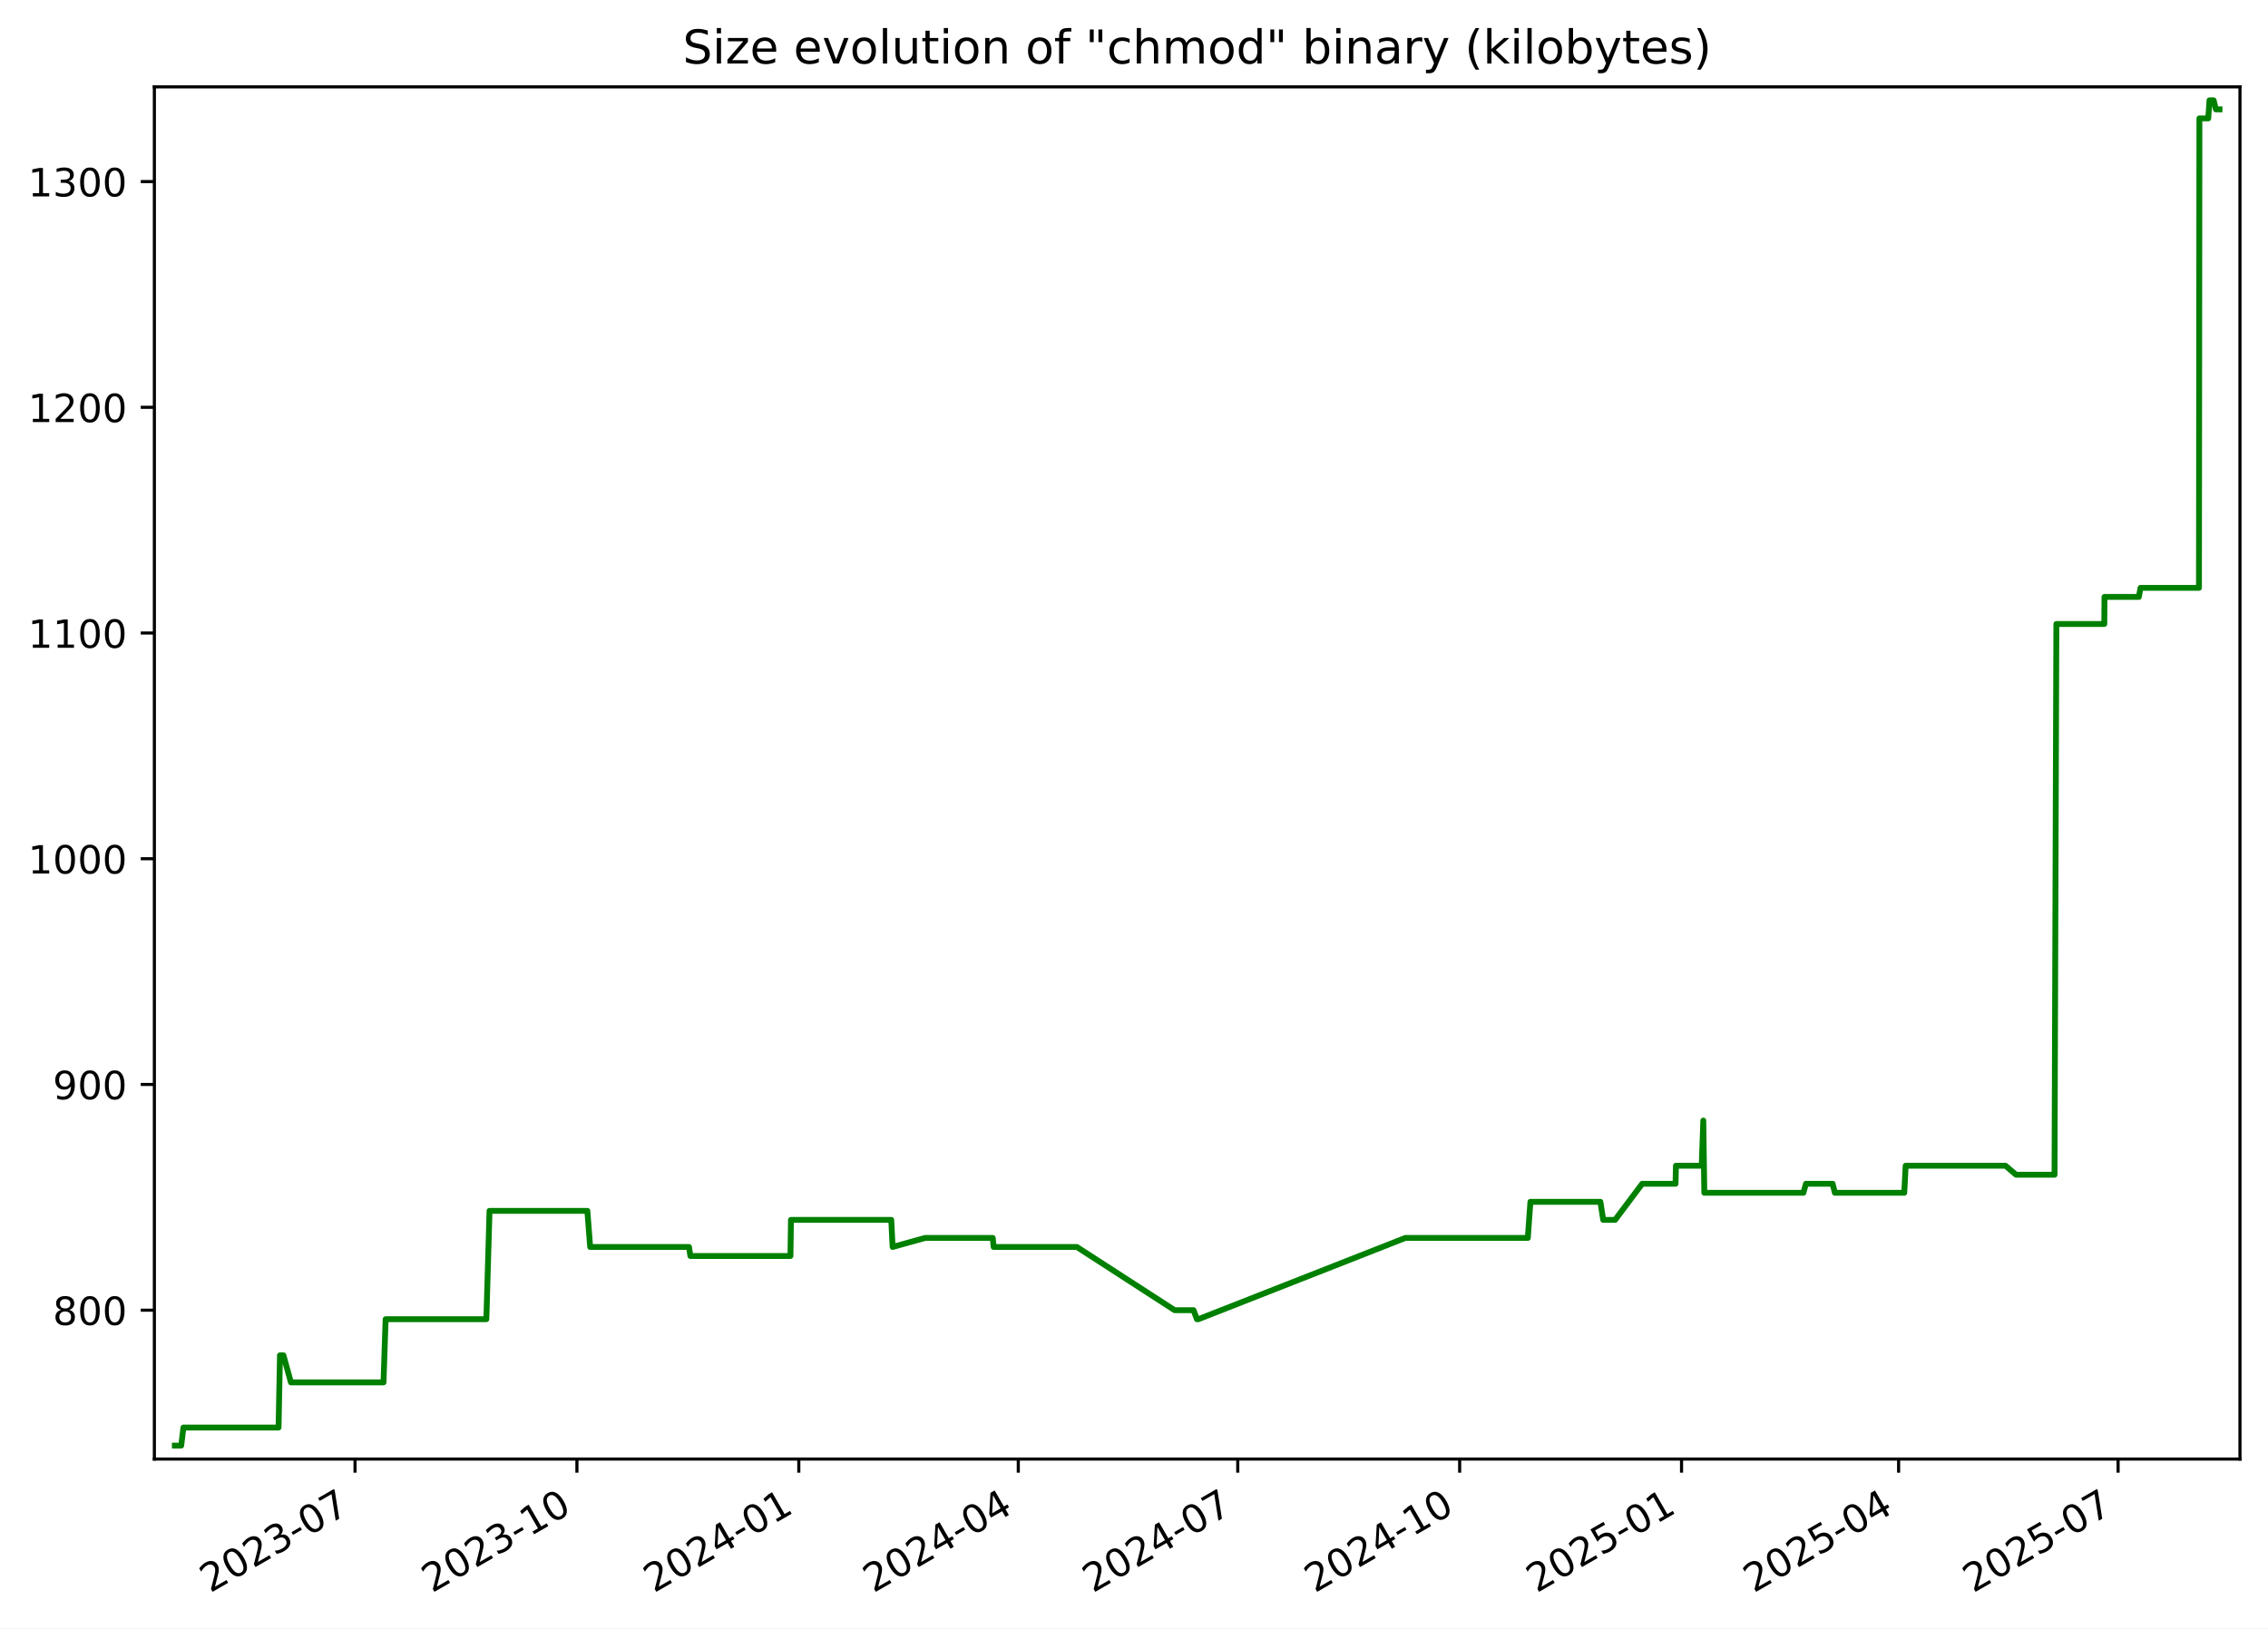
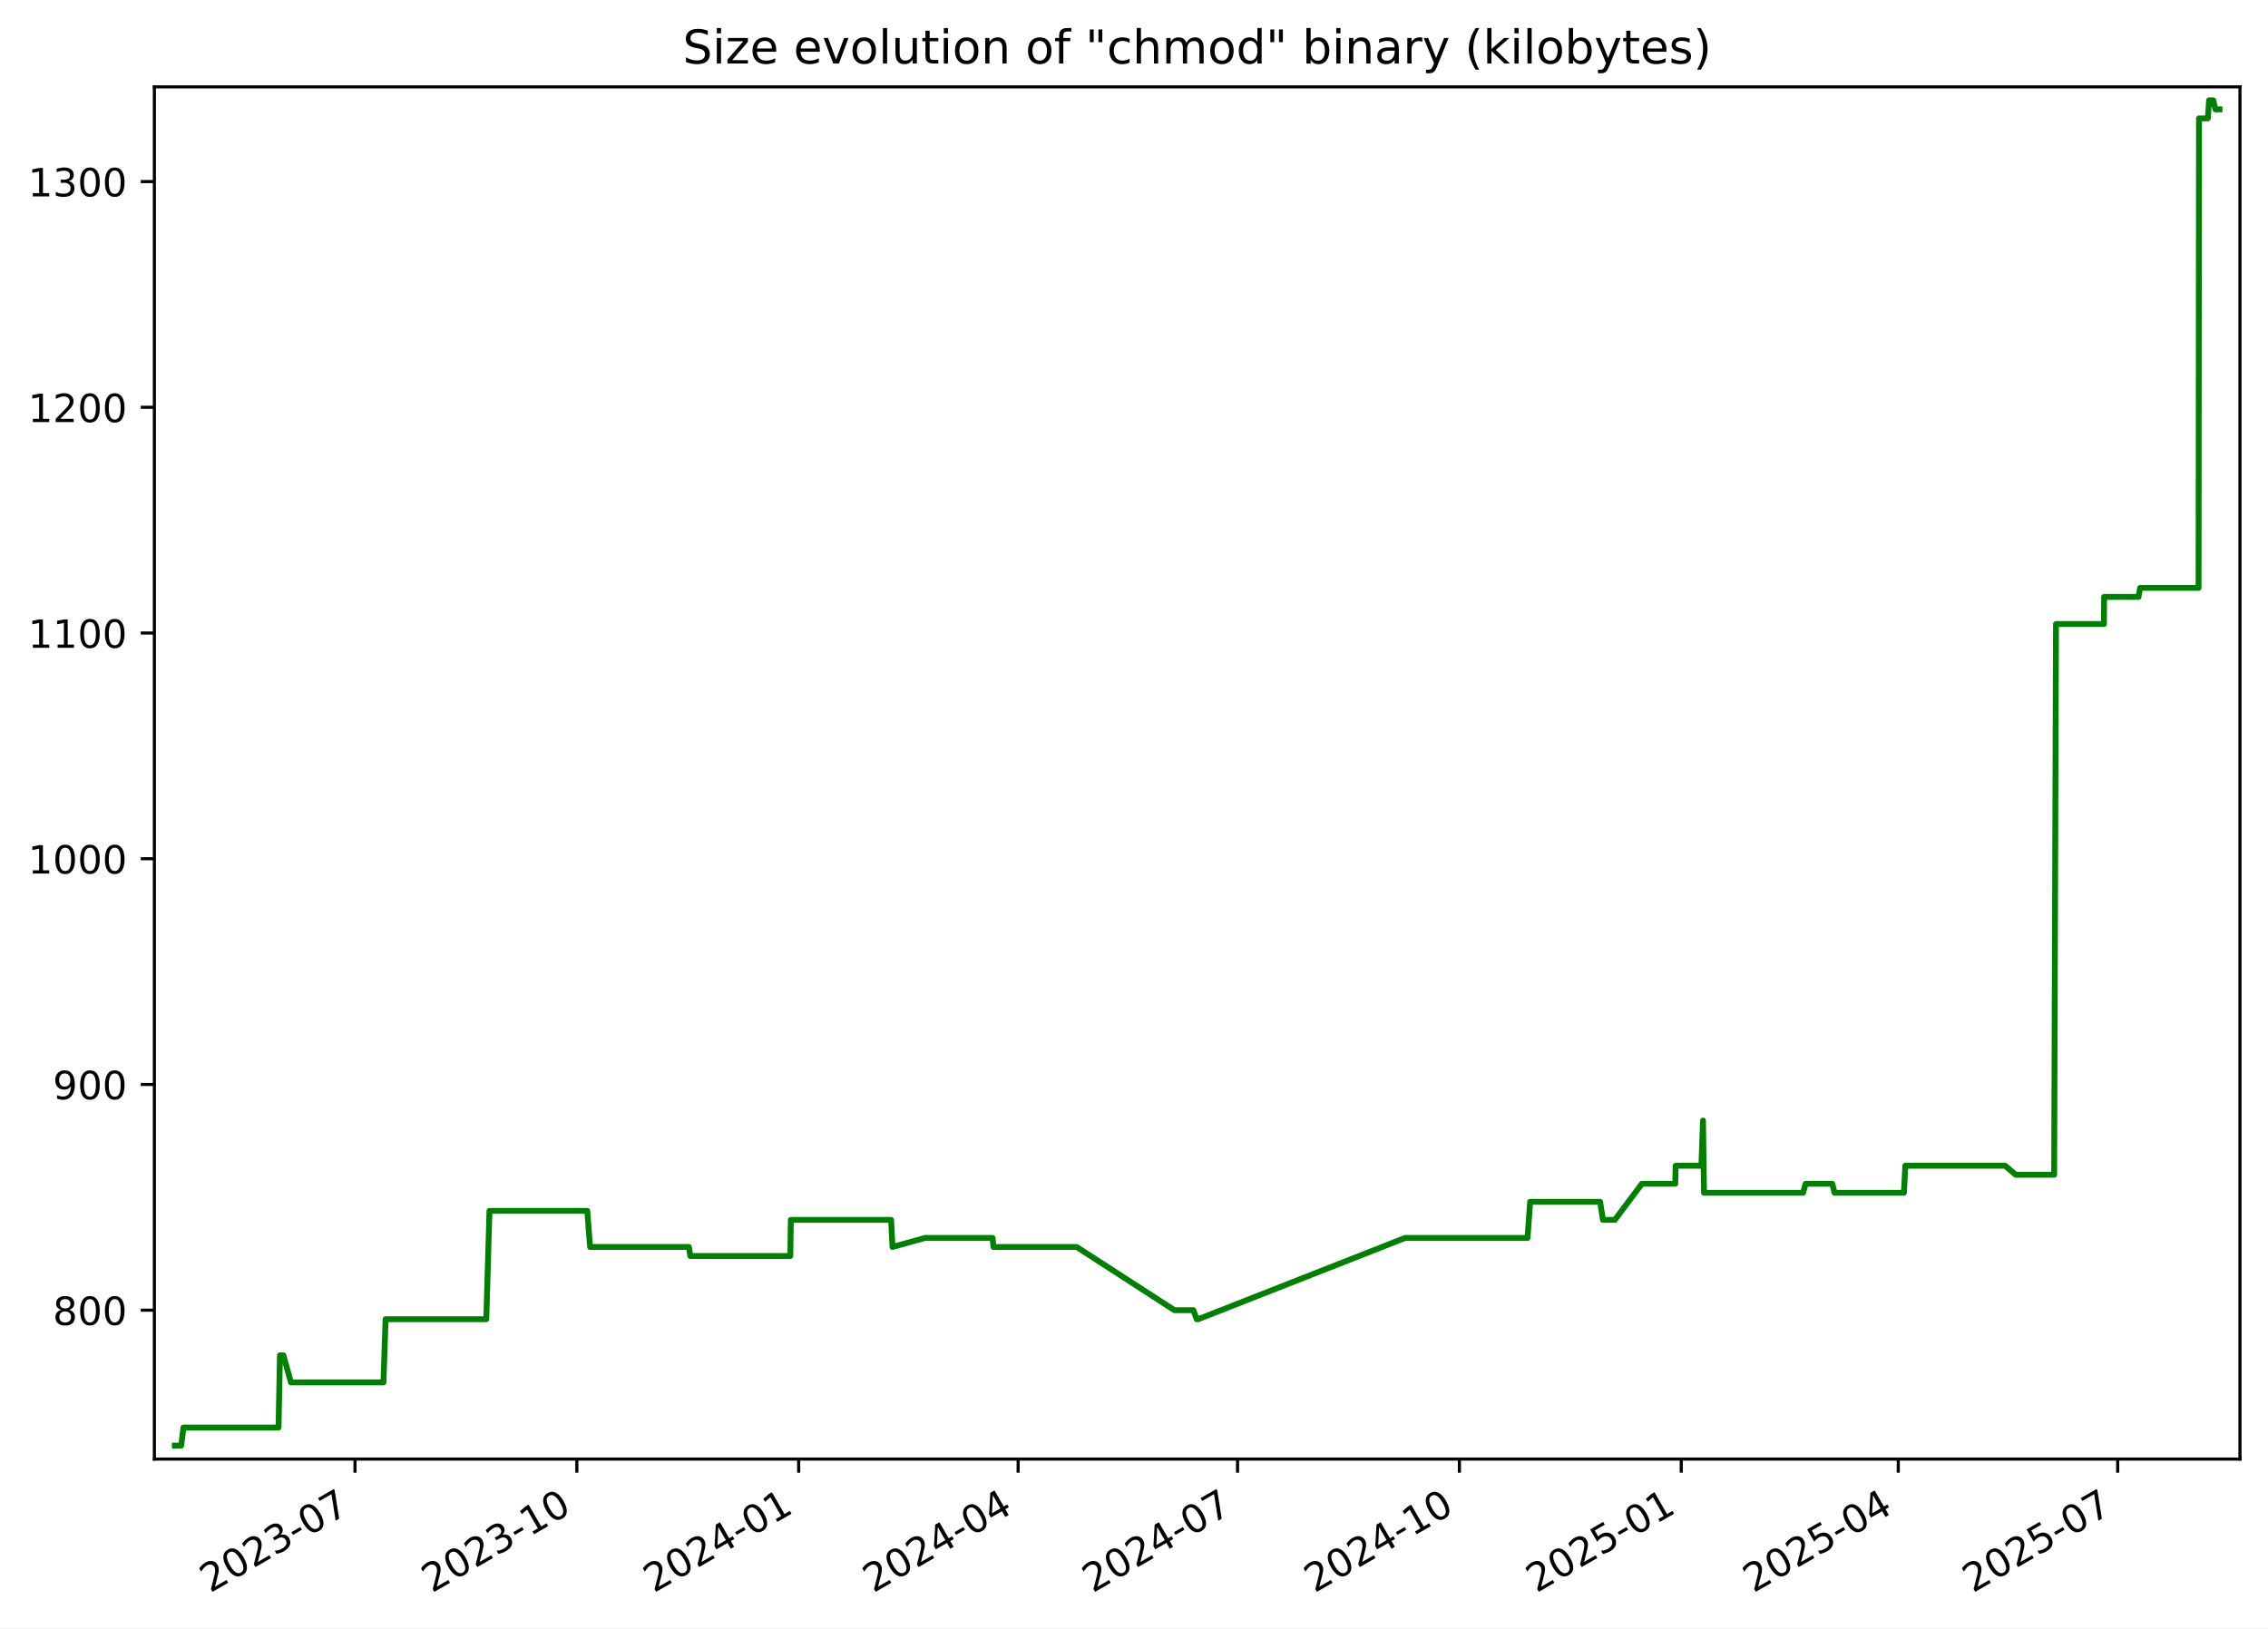
<svg xmlns="http://www.w3.org/2000/svg" xmlns:xlink="http://www.w3.org/1999/xlink" width="582.53pt" height="418.303pt" viewBox="0 0 582.53 418.303" version="1.1">
  <defs>
    <style type="text/css">*{stroke-linejoin: round; stroke-linecap: butt}</style>
  </defs>
  <g id="figure_1">
    <g id="patch_1">
      <path d="M -0 418.303  L 582.53 418.303  L 582.53 0  L -0 0  z " style="fill: #ffffff" />
    </g>
    <g id="axes_1">
      <g id="patch_2">
        <path d="M 39.65 374.83  L 575.33 374.83  L 575.33 22.318  L 39.65 22.318  z " style="fill: #ffffff" />
      </g>
      <g id="matplotlib.axis_1">
        <g id="xtick_1">
          <g id="line2d_1">
            <defs>
-               <path id="m6e7148afba" d="M 0 0  L 0 3.5  " style="stroke: #000000; stroke-width: 0.8" />
+               <path id="m23e5ea659a" d="M 0 0  L 0 3.5  " style="stroke: #000000; stroke-width: 0.8" />
            </defs>
            <g>
-               <use xlink:href="#m6e7148afba" x="91.189" y="374.83" style="stroke: #000000; stroke-width: 0.8" />
+               <use xlink:href="#m23e5ea659a" x="91.18" y="374.83" style="stroke: #000000; stroke-width: 0.8" />
            </g>
          </g>
          <g id="text_1">
-             <g transform="translate(53.96438 409.302) rotate(-30) scale(0.1 -0.1)">
+             <g transform="translate(53.95526 409.302) rotate(-30) scale(0.1 -0.1)">
              <defs>
                <path id="DejaVuSans-32" d="M 1228 531  L 3431 531  L 3431 0  L 469 0  L 469 531  Q 828 903 1448 1529  Q 2069 2156 2228 2338  Q 2531 2678 2651 2914  Q 2772 3150 2772 3378  Q 2772 3750 2511 3984  Q 2250 4219 1831 4219  Q 1534 4219 1204 4116  Q 875 4013 500 3803  L 500 4441  Q 881 4594 1212 4672  Q 1544 4750 1819 4750  Q 2544 4750 2975 4387  Q 3406 4025 3406 3419  Q 3406 3131 3298 2873  Q 3191 2616 2906 2266  Q 2828 2175 2409 1742  Q 1991 1309 1228 531  z " transform="scale(0.015625)" />
                <path id="DejaVuSans-30" d="M 2034 4250  Q 1547 4250 1301 3770  Q 1056 3291 1056 2328  Q 1056 1369 1301 889  Q 1547 409 2034 409  Q 2525 409 2770 889  Q 3016 1369 3016 2328  Q 3016 3291 2770 3770  Q 2525 4250 2034 4250  z M 2034 4750  Q 2819 4750 3233 4129  Q 3647 3509 3647 2328  Q 3647 1150 3233 529  Q 2819 -91 2034 -91  Q 1250 -91 836 529  Q 422 1150 422 2328  Q 422 3509 836 4129  Q 1250 4750 2034 4750  z " transform="scale(0.015625)" />
                <path id="DejaVuSans-33" d="M 2597 2516  Q 3050 2419 3304 2112  Q 3559 1806 3559 1356  Q 3559 666 3084 287  Q 2609 -91 1734 -91  Q 1441 -91 1130 -33  Q 819 25 488 141  L 488 750  Q 750 597 1062 519  Q 1375 441 1716 441  Q 2309 441 2620 675  Q 2931 909 2931 1356  Q 2931 1769 2642 2001  Q 2353 2234 1838 2234  L 1294 2234  L 1294 2753  L 1863 2753  Q 2328 2753 2575 2939  Q 2822 3125 2822 3475  Q 2822 3834 2567 4026  Q 2313 4219 1838 4219  Q 1578 4219 1281 4162  Q 984 4106 628 3988  L 628 4550  Q 988 4650 1302 4700  Q 1616 4750 1894 4750  Q 2613 4750 3031 4423  Q 3450 4097 3450 3541  Q 3450 3153 3228 2886  Q 3006 2619 2597 2516  z " transform="scale(0.015625)" />
                <path id="DejaVuSans-2d" d="M 313 2009  L 1997 2009  L 1997 1497  L 313 1497  L 313 2009  z " transform="scale(0.015625)" />
                <path id="DejaVuSans-37" d="M 525 4666  L 3525 4666  L 3525 4397  L 1831 0  L 1172 0  L 2766 4134  L 525 4134  L 525 4666  z " transform="scale(0.015625)" />
              </defs>
              <use xlink:href="#DejaVuSans-32" />
              <use xlink:href="#DejaVuSans-30" x="63.623" />
              <use xlink:href="#DejaVuSans-32" x="127.246" />
              <use xlink:href="#DejaVuSans-33" x="190.869" />
              <use xlink:href="#DejaVuSans-2d" x="254.492" />
              <use xlink:href="#DejaVuSans-30" x="290.576" />
              <use xlink:href="#DejaVuSans-37" x="354.199" />
            </g>
          </g>
        </g>
        <g id="xtick_2">
          <g id="line2d_2">
            <g>
-               <use xlink:href="#m6e7148afba" x="148.181" y="374.83" style="stroke: #000000; stroke-width: 0.8" />
+               <use xlink:href="#m23e5ea659a" x="148.16" y="374.83" style="stroke: #000000; stroke-width: 0.8" />
            </g>
          </g>
          <g id="text_2">
-             <g transform="translate(110.956 409.302) rotate(-30) scale(0.1 -0.1)">
+             <g transform="translate(110.9356 409.302) rotate(-30) scale(0.1 -0.1)">
              <defs>
                <path id="DejaVuSans-31" d="M 794 531  L 1825 531  L 1825 4091  L 703 3866  L 703 4441  L 1819 4666  L 2450 4666  L 2450 531  L 3481 531  L 3481 0  L 794 0  L 794 531  z " transform="scale(0.015625)" />
              </defs>
              <use xlink:href="#DejaVuSans-32" />
              <use xlink:href="#DejaVuSans-30" x="63.623" />
              <use xlink:href="#DejaVuSans-32" x="127.246" />
              <use xlink:href="#DejaVuSans-33" x="190.869" />
              <use xlink:href="#DejaVuSans-2d" x="254.492" />
              <use xlink:href="#DejaVuSans-31" x="290.576" />
              <use xlink:href="#DejaVuSans-30" x="354.199" />
            </g>
          </g>
        </g>
        <g id="xtick_3">
          <g id="line2d_3">
            <g>
-               <use xlink:href="#m6e7148afba" x="205.172" y="374.83" style="stroke: #000000; stroke-width: 0.8" />
+               <use xlink:href="#m23e5ea659a" x="205.141" y="374.83" style="stroke: #000000; stroke-width: 0.8" />
            </g>
          </g>
          <g id="text_3">
-             <g transform="translate(167.9475 409.302) rotate(-30) scale(0.1 -0.1)">
+             <g transform="translate(167.916 409.302) rotate(-30) scale(0.1 -0.1)">
              <defs>
                <path id="DejaVuSans-34" d="M 2419 4116  L 825 1625  L 2419 1625  L 2419 4116  z M 2253 4666  L 3047 4666  L 3047 1625  L 3713 1625  L 3713 1100  L 3047 1100  L 3047 0  L 2419 0  L 2419 1100  L 313 1100  L 313 1709  L 2253 4666  z " transform="scale(0.015625)" />
              </defs>
              <use xlink:href="#DejaVuSans-32" />
              <use xlink:href="#DejaVuSans-30" x="63.623" />
              <use xlink:href="#DejaVuSans-32" x="127.246" />
              <use xlink:href="#DejaVuSans-34" x="190.869" />
              <use xlink:href="#DejaVuSans-2d" x="254.492" />
              <use xlink:href="#DejaVuSans-30" x="290.576" />
              <use xlink:href="#DejaVuSans-31" x="354.199" />
            </g>
          </g>
        </g>
        <g id="xtick_4">
          <g id="line2d_4">
            <g>
-               <use xlink:href="#m6e7148afba" x="261.544" y="374.83" style="stroke: #000000; stroke-width: 0.8" />
+               <use xlink:href="#m23e5ea659a" x="261.502" y="374.83" style="stroke: #000000; stroke-width: 0.8" />
            </g>
          </g>
          <g id="text_4">
-             <g transform="translate(224.3197 409.302) rotate(-30) scale(0.1 -0.1)">
+             <g transform="translate(224.277 409.302) rotate(-30) scale(0.1 -0.1)">
              <use xlink:href="#DejaVuSans-32" />
              <use xlink:href="#DejaVuSans-30" x="63.623" />
              <use xlink:href="#DejaVuSans-32" x="127.246" />
              <use xlink:href="#DejaVuSans-34" x="190.869" />
              <use xlink:href="#DejaVuSans-2d" x="254.492" />
              <use xlink:href="#DejaVuSans-30" x="290.576" />
              <use xlink:href="#DejaVuSans-34" x="354.199" />
            </g>
          </g>
        </g>
        <g id="xtick_5">
          <g id="line2d_5">
            <g>
-               <use xlink:href="#m6e7148afba" x="317.917" y="374.83" style="stroke: #000000; stroke-width: 0.8" />
+               <use xlink:href="#m23e5ea659a" x="317.863" y="374.83" style="stroke: #000000; stroke-width: 0.8" />
            </g>
          </g>
          <g id="text_5">
-             <g transform="translate(280.6918 409.302) rotate(-30) scale(0.1 -0.1)">
+             <g transform="translate(280.638 409.302) rotate(-30) scale(0.1 -0.1)">
              <use xlink:href="#DejaVuSans-32" />
              <use xlink:href="#DejaVuSans-30" x="63.623" />
              <use xlink:href="#DejaVuSans-32" x="127.246" />
              <use xlink:href="#DejaVuSans-34" x="190.869" />
              <use xlink:href="#DejaVuSans-2d" x="254.492" />
              <use xlink:href="#DejaVuSans-30" x="290.576" />
              <use xlink:href="#DejaVuSans-37" x="354.199" />
            </g>
          </g>
        </g>
        <g id="xtick_6">
          <g id="line2d_6">
            <g>
-               <use xlink:href="#m6e7148afba" x="374.908" y="374.83" style="stroke: #000000; stroke-width: 0.8" />
+               <use xlink:href="#m23e5ea659a" x="374.843" y="374.83" style="stroke: #000000; stroke-width: 0.8" />
            </g>
          </g>
          <g id="text_6">
-             <g transform="translate(337.6834 409.302) rotate(-30) scale(0.1 -0.1)">
+             <g transform="translate(337.6183 409.302) rotate(-30) scale(0.1 -0.1)">
              <use xlink:href="#DejaVuSans-32" />
              <use xlink:href="#DejaVuSans-30" x="63.623" />
              <use xlink:href="#DejaVuSans-32" x="127.246" />
              <use xlink:href="#DejaVuSans-34" x="190.869" />
              <use xlink:href="#DejaVuSans-2d" x="254.492" />
              <use xlink:href="#DejaVuSans-31" x="290.576" />
              <use xlink:href="#DejaVuSans-30" x="354.199" />
            </g>
          </g>
        </g>
        <g id="xtick_7">
          <g id="line2d_7">
            <g>
-               <use xlink:href="#m6e7148afba" x="431.9" y="374.83" style="stroke: #000000; stroke-width: 0.8" />
+               <use xlink:href="#m23e5ea659a" x="431.823" y="374.83" style="stroke: #000000; stroke-width: 0.8" />
            </g>
          </g>
          <g id="text_7">
-             <g transform="translate(394.6749 409.302) rotate(-30) scale(0.1 -0.1)">
+             <g transform="translate(394.5987 409.302) rotate(-30) scale(0.1 -0.1)">
              <defs>
                <path id="DejaVuSans-35" d="M 691 4666  L 3169 4666  L 3169 4134  L 1269 4134  L 1269 2991  Q 1406 3038 1543 3061  Q 1681 3084 1819 3084  Q 2600 3084 3056 2656  Q 3513 2228 3513 1497  Q 3513 744 3044 326  Q 2575 -91 1722 -91  Q 1428 -91 1123 -41  Q 819 9 494 109  L 494 744  Q 775 591 1075 516  Q 1375 441 1709 441  Q 2250 441 2565 725  Q 2881 1009 2881 1497  Q 2881 1984 2565 2268  Q 2250 2553 1709 2553  Q 1456 2553 1204 2497  Q 953 2441 691 2322  L 691 4666  z " transform="scale(0.015625)" />
              </defs>
              <use xlink:href="#DejaVuSans-32" />
              <use xlink:href="#DejaVuSans-30" x="63.623" />
              <use xlink:href="#DejaVuSans-32" x="127.246" />
              <use xlink:href="#DejaVuSans-35" x="190.869" />
              <use xlink:href="#DejaVuSans-2d" x="254.492" />
              <use xlink:href="#DejaVuSans-30" x="290.576" />
              <use xlink:href="#DejaVuSans-31" x="354.199" />
            </g>
          </g>
        </g>
        <g id="xtick_8">
          <g id="line2d_8">
            <g>
-               <use xlink:href="#m6e7148afba" x="487.652" y="374.83" style="stroke: #000000; stroke-width: 0.8" />
+               <use xlink:href="#m23e5ea659a" x="487.565" y="374.83" style="stroke: #000000; stroke-width: 0.8" />
            </g>
          </g>
          <g id="text_8">
-             <g transform="translate(450.4276 409.302) rotate(-30) scale(0.1 -0.1)">
+             <g transform="translate(450.3403 409.302) rotate(-30) scale(0.1 -0.1)">
              <use xlink:href="#DejaVuSans-32" />
              <use xlink:href="#DejaVuSans-30" x="63.623" />
              <use xlink:href="#DejaVuSans-32" x="127.246" />
              <use xlink:href="#DejaVuSans-35" x="190.869" />
              <use xlink:href="#DejaVuSans-2d" x="254.492" />
              <use xlink:href="#DejaVuSans-30" x="290.576" />
              <use xlink:href="#DejaVuSans-34" x="354.199" />
            </g>
          </g>
        </g>
        <g id="xtick_9">
          <g id="line2d_9">
            <g>
-               <use xlink:href="#m6e7148afba" x="544.025" y="374.83" style="stroke: #000000; stroke-width: 0.8" />
+               <use xlink:href="#m23e5ea659a" x="543.926" y="374.83" style="stroke: #000000; stroke-width: 0.8" />
            </g>
          </g>
          <g id="text_9">
-             <g transform="translate(506.7997 409.302) rotate(-30) scale(0.1 -0.1)">
+             <g transform="translate(506.7013 409.302) rotate(-30) scale(0.1 -0.1)">
              <use xlink:href="#DejaVuSans-32" />
              <use xlink:href="#DejaVuSans-30" x="63.623" />
              <use xlink:href="#DejaVuSans-32" x="127.246" />
              <use xlink:href="#DejaVuSans-35" x="190.869" />
              <use xlink:href="#DejaVuSans-2d" x="254.492" />
              <use xlink:href="#DejaVuSans-30" x="290.576" />
              <use xlink:href="#DejaVuSans-37" x="354.199" />
            </g>
          </g>
        </g>
      </g>
      <g id="matplotlib.axis_2">
        <g id="ytick_1">
          <g id="line2d_10">
            <defs>
-               <path id="m5f0bde1371" d="M 0 0  L -3.5 0  " style="stroke: #000000; stroke-width: 0.8" />
+               <path id="mde0988f088" d="M 0 0  L -3.5 0  " style="stroke: #000000; stroke-width: 0.8" />
            </defs>
            <g>
-               <use xlink:href="#m5f0bde1371" x="39.65" y="336.582" style="stroke: #000000; stroke-width: 0.8" />
+               <use xlink:href="#mde0988f088" x="39.65" y="336.582" style="stroke: #000000; stroke-width: 0.8" />
            </g>
          </g>
          <g id="text_10">
            <g transform="translate(13.5625 340.3814) scale(0.1 -0.1)">
              <defs>
                <path id="DejaVuSans-38" d="M 2034 2216  Q 1584 2216 1326 1975  Q 1069 1734 1069 1313  Q 1069 891 1326 650  Q 1584 409 2034 409  Q 2484 409 2743 651  Q 3003 894 3003 1313  Q 3003 1734 2745 1975  Q 2488 2216 2034 2216  z M 1403 2484  Q 997 2584 770 2862  Q 544 3141 544 3541  Q 544 4100 942 4425  Q 1341 4750 2034 4750  Q 2731 4750 3128 4425  Q 3525 4100 3525 3541  Q 3525 3141 3298 2862  Q 3072 2584 2669 2484  Q 3125 2378 3379 2068  Q 3634 1759 3634 1313  Q 3634 634 3220 271  Q 2806 -91 2034 -91  Q 1263 -91 848 271  Q 434 634 434 1313  Q 434 1759 690 2068  Q 947 2378 1403 2484  z M 1172 3481  Q 1172 3119 1398 2916  Q 1625 2713 2034 2713  Q 2441 2713 2670 2916  Q 2900 3119 2900 3481  Q 2900 3844 2670 4047  Q 2441 4250 2034 4250  Q 1625 4250 1398 4047  Q 1172 3844 1172 3481  z " transform="scale(0.015625)" />
              </defs>
              <use xlink:href="#DejaVuSans-38" />
              <use xlink:href="#DejaVuSans-30" x="63.623" />
              <use xlink:href="#DejaVuSans-30" x="127.246" />
            </g>
          </g>
        </g>
        <g id="ytick_2">
          <g id="line2d_11">
            <g>
-               <use xlink:href="#m5f0bde1371" x="39.65" y="278.596" style="stroke: #000000; stroke-width: 0.8" />
+               <use xlink:href="#mde0988f088" x="39.65" y="278.596" style="stroke: #000000; stroke-width: 0.8" />
            </g>
          </g>
          <g id="text_11">
            <g transform="translate(13.5625 282.3948) scale(0.1 -0.1)">
              <defs>
                <path id="DejaVuSans-39" d="M 703 97  L 703 672  Q 941 559 1184 500  Q 1428 441 1663 441  Q 2288 441 2617 861  Q 2947 1281 2994 2138  Q 2813 1869 2534 1725  Q 2256 1581 1919 1581  Q 1219 1581 811 2004  Q 403 2428 403 3163  Q 403 3881 828 4315  Q 1253 4750 1959 4750  Q 2769 4750 3195 4129  Q 3622 3509 3622 2328  Q 3622 1225 3098 567  Q 2575 -91 1691 -91  Q 1453 -91 1209 -44  Q 966 3 703 97  z M 1959 2075  Q 2384 2075 2632 2365  Q 2881 2656 2881 3163  Q 2881 3666 2632 3958  Q 2384 4250 1959 4250  Q 1534 4250 1286 3958  Q 1038 3666 1038 3163  Q 1038 2656 1286 2365  Q 1534 2075 1959 2075  z " transform="scale(0.015625)" />
              </defs>
              <use xlink:href="#DejaVuSans-39" />
              <use xlink:href="#DejaVuSans-30" x="63.623" />
              <use xlink:href="#DejaVuSans-30" x="127.246" />
            </g>
          </g>
        </g>
        <g id="ytick_3">
          <g id="line2d_12">
            <g>
-               <use xlink:href="#m5f0bde1371" x="39.65" y="220.609" style="stroke: #000000; stroke-width: 0.8" />
+               <use xlink:href="#mde0988f088" x="39.65" y="220.609" style="stroke: #000000; stroke-width: 0.8" />
            </g>
          </g>
          <g id="text_12">
            <g transform="translate(7.2 224.4082) scale(0.1 -0.1)">
              <use xlink:href="#DejaVuSans-31" />
              <use xlink:href="#DejaVuSans-30" x="63.623" />
              <use xlink:href="#DejaVuSans-30" x="127.246" />
              <use xlink:href="#DejaVuSans-30" x="190.869" />
            </g>
          </g>
        </g>
        <g id="ytick_4">
          <g id="line2d_13">
            <g>
-               <use xlink:href="#m5f0bde1371" x="39.65" y="162.622" style="stroke: #000000; stroke-width: 0.8" />
+               <use xlink:href="#mde0988f088" x="39.65" y="162.622" style="stroke: #000000; stroke-width: 0.8" />
            </g>
          </g>
          <g id="text_13">
            <g transform="translate(7.2 166.4217) scale(0.1 -0.1)">
              <use xlink:href="#DejaVuSans-31" />
              <use xlink:href="#DejaVuSans-31" x="63.623" />
              <use xlink:href="#DejaVuSans-30" x="127.246" />
              <use xlink:href="#DejaVuSans-30" x="190.869" />
            </g>
          </g>
        </g>
        <g id="ytick_5">
          <g id="line2d_14">
            <g>
-               <use xlink:href="#m5f0bde1371" x="39.65" y="104.636" style="stroke: #000000; stroke-width: 0.8" />
+               <use xlink:href="#mde0988f088" x="39.65" y="104.636" style="stroke: #000000; stroke-width: 0.8" />
            </g>
          </g>
          <g id="text_14">
            <g transform="translate(7.2 108.4351) scale(0.1 -0.1)">
              <use xlink:href="#DejaVuSans-31" />
              <use xlink:href="#DejaVuSans-32" x="63.623" />
              <use xlink:href="#DejaVuSans-30" x="127.246" />
              <use xlink:href="#DejaVuSans-30" x="190.869" />
            </g>
          </g>
        </g>
        <g id="ytick_6">
          <g id="line2d_15">
            <g>
-               <use xlink:href="#m5f0bde1371" x="39.65" y="46.649" style="stroke: #000000; stroke-width: 0.8" />
+               <use xlink:href="#mde0988f088" x="39.65" y="46.649" style="stroke: #000000; stroke-width: 0.8" />
            </g>
          </g>
          <g id="text_15">
            <g transform="translate(7.2 50.44851) scale(0.1 -0.1)">
              <use xlink:href="#DejaVuSans-31" />
              <use xlink:href="#DejaVuSans-33" x="63.623" />
              <use xlink:href="#DejaVuSans-30" x="127.246" />
              <use xlink:href="#DejaVuSans-30" x="190.869" />
            </g>
          </g>
        </g>
      </g>
      <g id="line2d_16">
-         <path d="M 44.902 371.374  L 46.542 371.374  L 47.115 366.735  L 71.547 366.735  L 71.91 348.179  L 72.795 348.179  L 74.726 355.138  L 98.505 355.138  L 99.044 338.902  L 124.919 338.902  L 125.734 311.068  L 150.863 311.068  L 151.582 320.346  L 176.967 320.346  L 177.321 322.665  L 203.023 322.665  L 203.156 313.388  L 228.92 313.388  L 229.268 320.346  L 237.614 318.026  L 254.99 318.026  L 255.21 320.346  L 276.586 320.346  L 301.694 336.582  L 306.553 336.582  L 307.425 338.902  L 307.802 338.902  L 360.961 318.026  L 392.414 318.026  L 393.083 308.749  L 411.056 308.749  L 411.783 313.388  L 414.833 313.388  L 421.791 304.11  L 430.362 304.11  L 430.46 299.471  L 437.076 299.471  L 437.489 287.873  L 437.749 306.429  L 463.201 306.429  L 463.851 304.11  L 470.702 304.11  L 471.285 306.429  L 489.101 306.429  L 489.466 299.471  L 515.109 299.471  L 517.816 301.79  L 527.702 301.79  L 528.172 160.303  L 540.487 160.303  L 540.53 153.345  L 549.359 153.345  L 549.785 151.025  L 564.8 151.025  L 564.911 30.413  L 567.179 30.413  L 567.505 25.774  L 568.574 25.774  L 569.137 28.094  L 570.078 28.094  L 570.078 28.094  " clip-path="url(#paaf8253244)" style="fill: none; stroke: #008000; stroke-width: 1.5; stroke-linecap: square" />
+         <path d="M 44.902 371.374  L 46.541 371.374  L 47.115 366.735  L 71.542 366.735  L 71.905 348.179  L 72.79 348.179  L 74.72 355.138  L 98.494 355.138  L 99.034 338.902  L 124.903 338.902  L 125.718 311.068  L 150.842 311.068  L 151.561 320.346  L 176.941 320.346  L 177.295 322.665  L 202.992 322.665  L 203.125 313.388  L 228.884 313.388  L 229.232 320.346  L 237.576 318.026  L 254.949 318.026  L 255.169 320.346  L 276.54 320.346  L 301.643 336.582  L 306.501 336.582  L 307.373 338.902  L 307.751 338.902  L 360.898 318.026  L 392.345 318.026  L 393.015 308.749  L 410.984 308.749  L 411.711 313.388  L 414.76 313.388  L 421.717 304.11  L 430.286 304.11  L 430.384 299.471  L 436.998 299.471  L 437.411 287.873  L 437.671 306.429  L 463.118 306.429  L 463.769 304.11  L 470.618 304.11  L 471.201 306.429  L 489.014 306.429  L 489.379 299.471  L 515.017 299.471  L 517.723 301.79  L 527.607 301.79  L 528.077 160.303  L 540.389 160.303  L 540.433 153.345  L 549.26 153.345  L 549.686 151.025  L 564.698 151.025  L 564.808 30.413  L 567.076 30.413  L 567.402 25.774  L 568.47 25.774  L 569.034 28.094  L 570.078 28.094  L 570.078 28.094  " clip-path="url(#pfaa51a9918)" style="fill: none; stroke: #008000; stroke-width: 1.5; stroke-linecap: square" />
      </g>
      <g id="patch_3">
        <path d="M 39.65 374.83  L 39.65 22.318  " style="fill: none; stroke: #000000; stroke-width: 0.8; stroke-linejoin: miter; stroke-linecap: square" />
      </g>
      <g id="patch_4">
        <path d="M 575.33 374.83  L 575.33 22.318  " style="fill: none; stroke: #000000; stroke-width: 0.8; stroke-linejoin: miter; stroke-linecap: square" />
      </g>
      <g id="patch_5">
        <path d="M 39.65 374.83  L 575.33 374.83  " style="fill: none; stroke: #000000; stroke-width: 0.8; stroke-linejoin: miter; stroke-linecap: square" />
      </g>
      <g id="patch_6">
        <path d="M 39.65 22.318  L 575.33 22.318  " style="fill: none; stroke: #000000; stroke-width: 0.8; stroke-linejoin: miter; stroke-linecap: square" />
      </g>
      <g id="text_16">
        <g transform="translate(175.3681 16.31812) scale(0.12 -0.12)">
          <defs>
            <path id="DejaVuSans-53" d="M 3425 4513  L 3425 3897  Q 3066 4069 2747 4153  Q 2428 4238 2131 4238  Q 1616 4238 1336 4038  Q 1056 3838 1056 3469  Q 1056 3159 1242 3001  Q 1428 2844 1947 2747  L 2328 2669  Q 3034 2534 3370 2195  Q 3706 1856 3706 1288  Q 3706 609 3251 259  Q 2797 -91 1919 -91  Q 1588 -91 1214 -16  Q 841 59 441 206  L 441 856  Q 825 641 1194 531  Q 1563 422 1919 422  Q 2459 422 2753 634  Q 3047 847 3047 1241  Q 3047 1584 2836 1778  Q 2625 1972 2144 2069  L 1759 2144  Q 1053 2284 737 2584  Q 422 2884 422 3419  Q 422 4038 858 4394  Q 1294 4750 2059 4750  Q 2388 4750 2728 4690  Q 3069 4631 3425 4513  z " transform="scale(0.015625)" />
            <path id="DejaVuSans-69" d="M 603 3500  L 1178 3500  L 1178 0  L 603 0  L 603 3500  z M 603 4863  L 1178 4863  L 1178 4134  L 603 4134  L 603 4863  z " transform="scale(0.015625)" />
            <path id="DejaVuSans-7a" d="M 353 3500  L 3084 3500  L 3084 2975  L 922 459  L 3084 459  L 3084 0  L 275 0  L 275 525  L 2438 3041  L 353 3041  L 353 3500  z " transform="scale(0.015625)" />
            <path id="DejaVuSans-65" d="M 3597 1894  L 3597 1613  L 953 1613  Q 991 1019 1311 708  Q 1631 397 2203 397  Q 2534 397 2845 478  Q 3156 559 3463 722  L 3463 178  Q 3153 47 2828 -22  Q 2503 -91 2169 -91  Q 1331 -91 842 396  Q 353 884 353 1716  Q 353 2575 817 3079  Q 1281 3584 2069 3584  Q 2775 3584 3186 3129  Q 3597 2675 3597 1894  z M 3022 2063  Q 3016 2534 2758 2815  Q 2500 3097 2075 3097  Q 1594 3097 1305 2825  Q 1016 2553 972 2059  L 3022 2063  z " transform="scale(0.015625)" />
            <path id="DejaVuSans-20" transform="scale(0.015625)" />
            <path id="DejaVuSans-76" d="M 191 3500  L 800 3500  L 1894 563  L 2988 3500  L 3597 3500  L 2284 0  L 1503 0  L 191 3500  z " transform="scale(0.015625)" />
            <path id="DejaVuSans-6f" d="M 1959 3097  Q 1497 3097 1228 2736  Q 959 2375 959 1747  Q 959 1119 1226 758  Q 1494 397 1959 397  Q 2419 397 2687 759  Q 2956 1122 2956 1747  Q 2956 2369 2687 2733  Q 2419 3097 1959 3097  z M 1959 3584  Q 2709 3584 3137 3096  Q 3566 2609 3566 1747  Q 3566 888 3137 398  Q 2709 -91 1959 -91  Q 1206 -91 779 398  Q 353 888 353 1747  Q 353 2609 779 3096  Q 1206 3584 1959 3584  z " transform="scale(0.015625)" />
            <path id="DejaVuSans-6c" d="M 603 4863  L 1178 4863  L 1178 0  L 603 0  L 603 4863  z " transform="scale(0.015625)" />
            <path id="DejaVuSans-75" d="M 544 1381  L 544 3500  L 1119 3500  L 1119 1403  Q 1119 906 1312 657  Q 1506 409 1894 409  Q 2359 409 2629 706  Q 2900 1003 2900 1516  L 2900 3500  L 3475 3500  L 3475 0  L 2900 0  L 2900 538  Q 2691 219 2414 64  Q 2138 -91 1772 -91  Q 1169 -91 856 284  Q 544 659 544 1381  z M 1991 3584  L 1991 3584  z " transform="scale(0.015625)" />
            <path id="DejaVuSans-74" d="M 1172 4494  L 1172 3500  L 2356 3500  L 2356 3053  L 1172 3053  L 1172 1153  Q 1172 725 1289 603  Q 1406 481 1766 481  L 2356 481  L 2356 0  L 1766 0  Q 1100 0 847 248  Q 594 497 594 1153  L 594 3053  L 172 3053  L 172 3500  L 594 3500  L 594 4494  L 1172 4494  z " transform="scale(0.015625)" />
            <path id="DejaVuSans-6e" d="M 3513 2113  L 3513 0  L 2938 0  L 2938 2094  Q 2938 2591 2744 2837  Q 2550 3084 2163 3084  Q 1697 3084 1428 2787  Q 1159 2491 1159 1978  L 1159 0  L 581 0  L 581 3500  L 1159 3500  L 1159 2956  Q 1366 3272 1645 3428  Q 1925 3584 2291 3584  Q 2894 3584 3203 3211  Q 3513 2838 3513 2113  z " transform="scale(0.015625)" />
            <path id="DejaVuSans-66" d="M 2375 4863  L 2375 4384  L 1825 4384  Q 1516 4384 1395 4259  Q 1275 4134 1275 3809  L 1275 3500  L 2222 3500  L 2222 3053  L 1275 3053  L 1275 0  L 697 0  L 697 3053  L 147 3053  L 147 3500  L 697 3500  L 697 3744  Q 697 4328 969 4595  Q 1241 4863 1831 4863  L 2375 4863  z " transform="scale(0.015625)" />
            <path id="DejaVuSans-22" d="M 1147 4666  L 1147 2931  L 616 2931  L 616 4666  L 1147 4666  z M 2328 4666  L 2328 2931  L 1797 2931  L 1797 4666  L 2328 4666  z " transform="scale(0.015625)" />
            <path id="DejaVuSans-63" d="M 3122 3366  L 3122 2828  Q 2878 2963 2633 3030  Q 2388 3097 2138 3097  Q 1578 3097 1268 2742  Q 959 2388 959 1747  Q 959 1106 1268 751  Q 1578 397 2138 397  Q 2388 397 2633 464  Q 2878 531 3122 666  L 3122 134  Q 2881 22 2623 -34  Q 2366 -91 2075 -91  Q 1284 -91 818 406  Q 353 903 353 1747  Q 353 2603 823 3093  Q 1294 3584 2113 3584  Q 2378 3584 2631 3529  Q 2884 3475 3122 3366  z " transform="scale(0.015625)" />
            <path id="DejaVuSans-68" d="M 3513 2113  L 3513 0  L 2938 0  L 2938 2094  Q 2938 2591 2744 2837  Q 2550 3084 2163 3084  Q 1697 3084 1428 2787  Q 1159 2491 1159 1978  L 1159 0  L 581 0  L 581 4863  L 1159 4863  L 1159 2956  Q 1366 3272 1645 3428  Q 1925 3584 2291 3584  Q 2894 3584 3203 3211  Q 3513 2838 3513 2113  z " transform="scale(0.015625)" />
            <path id="DejaVuSans-6d" d="M 3328 2828  Q 3544 3216 3844 3400  Q 4144 3584 4550 3584  Q 5097 3584 5394 3201  Q 5691 2819 5691 2113  L 5691 0  L 5113 0  L 5113 2094  Q 5113 2597 4934 2840  Q 4756 3084 4391 3084  Q 3944 3084 3684 2787  Q 3425 2491 3425 1978  L 3425 0  L 2847 0  L 2847 2094  Q 2847 2600 2669 2842  Q 2491 3084 2119 3084  Q 1678 3084 1418 2786  Q 1159 2488 1159 1978  L 1159 0  L 581 0  L 581 3500  L 1159 3500  L 1159 2956  Q 1356 3278 1631 3431  Q 1906 3584 2284 3584  Q 2666 3584 2933 3390  Q 3200 3197 3328 2828  z " transform="scale(0.015625)" />
            <path id="DejaVuSans-64" d="M 2906 2969  L 2906 4863  L 3481 4863  L 3481 0  L 2906 0  L 2906 525  Q 2725 213 2448 61  Q 2172 -91 1784 -91  Q 1150 -91 751 415  Q 353 922 353 1747  Q 353 2572 751 3078  Q 1150 3584 1784 3584  Q 2172 3584 2448 3432  Q 2725 3281 2906 2969  z M 947 1747  Q 947 1113 1208 752  Q 1469 391 1925 391  Q 2381 391 2643 752  Q 2906 1113 2906 1747  Q 2906 2381 2643 2742  Q 2381 3103 1925 3103  Q 1469 3103 1208 2742  Q 947 2381 947 1747  z " transform="scale(0.015625)" />
            <path id="DejaVuSans-62" d="M 3116 1747  Q 3116 2381 2855 2742  Q 2594 3103 2138 3103  Q 1681 3103 1420 2742  Q 1159 2381 1159 1747  Q 1159 1113 1420 752  Q 1681 391 2138 391  Q 2594 391 2855 752  Q 3116 1113 3116 1747  z M 1159 2969  Q 1341 3281 1617 3432  Q 1894 3584 2278 3584  Q 2916 3584 3314 3078  Q 3713 2572 3713 1747  Q 3713 922 3314 415  Q 2916 -91 2278 -91  Q 1894 -91 1617 61  Q 1341 213 1159 525  L 1159 0  L 581 0  L 581 4863  L 1159 4863  L 1159 2969  z " transform="scale(0.015625)" />
            <path id="DejaVuSans-61" d="M 2194 1759  Q 1497 1759 1228 1600  Q 959 1441 959 1056  Q 959 750 1161 570  Q 1363 391 1709 391  Q 2188 391 2477 730  Q 2766 1069 2766 1631  L 2766 1759  L 2194 1759  z M 3341 1997  L 3341 0  L 2766 0  L 2766 531  Q 2569 213 2275 61  Q 1981 -91 1556 -91  Q 1019 -91 701 211  Q 384 513 384 1019  Q 384 1609 779 1909  Q 1175 2209 1959 2209  L 2766 2209  L 2766 2266  Q 2766 2663 2505 2880  Q 2244 3097 1772 3097  Q 1472 3097 1187 3025  Q 903 2953 641 2809  L 641 3341  Q 956 3463 1253 3523  Q 1550 3584 1831 3584  Q 2591 3584 2966 3190  Q 3341 2797 3341 1997  z " transform="scale(0.015625)" />
            <path id="DejaVuSans-72" d="M 2631 2963  Q 2534 3019 2420 3045  Q 2306 3072 2169 3072  Q 1681 3072 1420 2755  Q 1159 2438 1159 1844  L 1159 0  L 581 0  L 581 3500  L 1159 3500  L 1159 2956  Q 1341 3275 1631 3429  Q 1922 3584 2338 3584  Q 2397 3584 2469 3576  Q 2541 3569 2628 3553  L 2631 2963  z " transform="scale(0.015625)" />
            <path id="DejaVuSans-79" d="M 2059 -325  Q 1816 -950 1584 -1140  Q 1353 -1331 966 -1331  L 506 -1331  L 506 -850  L 844 -850  Q 1081 -850 1212 -737  Q 1344 -625 1503 -206  L 1606 56  L 191 3500  L 800 3500  L 1894 763  L 2988 3500  L 3597 3500  L 2059 -325  z " transform="scale(0.015625)" />
            <path id="DejaVuSans-28" d="M 1984 4856  Q 1566 4138 1362 3434  Q 1159 2731 1159 2009  Q 1159 1288 1364 580  Q 1569 -128 1984 -844  L 1484 -844  Q 1016 -109 783 600  Q 550 1309 550 2009  Q 550 2706 781 3412  Q 1013 4119 1484 4856  L 1984 4856  z " transform="scale(0.015625)" />
            <path id="DejaVuSans-6b" d="M 581 4863  L 1159 4863  L 1159 1991  L 2875 3500  L 3609 3500  L 1753 1863  L 3688 0  L 2938 0  L 1159 1709  L 1159 0  L 581 0  L 581 4863  z " transform="scale(0.015625)" />
            <path id="DejaVuSans-73" d="M 2834 3397  L 2834 2853  Q 2591 2978 2328 3040  Q 2066 3103 1784 3103  Q 1356 3103 1142 2972  Q 928 2841 928 2578  Q 928 2378 1081 2264  Q 1234 2150 1697 2047  L 1894 2003  Q 2506 1872 2764 1633  Q 3022 1394 3022 966  Q 3022 478 2636 193  Q 2250 -91 1575 -91  Q 1294 -91 989 -36  Q 684 19 347 128  L 347 722  Q 666 556 975 473  Q 1284 391 1588 391  Q 1994 391 2212 530  Q 2431 669 2431 922  Q 2431 1156 2273 1281  Q 2116 1406 1581 1522  L 1381 1569  Q 847 1681 609 1914  Q 372 2147 372 2553  Q 372 3047 722 3315  Q 1072 3584 1716 3584  Q 2034 3584 2315 3537  Q 2597 3491 2834 3397  z " transform="scale(0.015625)" />
            <path id="DejaVuSans-29" d="M 513 4856  L 1013 4856  Q 1481 4119 1714 3412  Q 1947 2706 1947 2009  Q 1947 1309 1714 600  Q 1481 -109 1013 -844  L 513 -844  Q 928 -128 1133 580  Q 1338 1288 1338 2009  Q 1338 2731 1133 3434  Q 928 4138 513 4856  z " transform="scale(0.015625)" />
          </defs>
          <use xlink:href="#DejaVuSans-53" />
          <use xlink:href="#DejaVuSans-69" x="63.477" />
          <use xlink:href="#DejaVuSans-7a" x="91.26" />
          <use xlink:href="#DejaVuSans-65" x="143.75" />
          <use xlink:href="#DejaVuSans-20" x="205.273" />
          <use xlink:href="#DejaVuSans-65" x="237.061" />
          <use xlink:href="#DejaVuSans-76" x="298.584" />
          <use xlink:href="#DejaVuSans-6f" x="357.764" />
          <use xlink:href="#DejaVuSans-6c" x="418.945" />
          <use xlink:href="#DejaVuSans-75" x="446.729" />
          <use xlink:href="#DejaVuSans-74" x="510.107" />
          <use xlink:href="#DejaVuSans-69" x="549.316" />
          <use xlink:href="#DejaVuSans-6f" x="577.1" />
          <use xlink:href="#DejaVuSans-6e" x="638.281" />
          <use xlink:href="#DejaVuSans-20" x="701.66" />
          <use xlink:href="#DejaVuSans-6f" x="733.447" />
          <use xlink:href="#DejaVuSans-66" x="794.629" />
          <use xlink:href="#DejaVuSans-20" x="829.834" />
          <use xlink:href="#DejaVuSans-22" x="861.621" />
          <use xlink:href="#DejaVuSans-63" x="907.617" />
          <use xlink:href="#DejaVuSans-68" x="962.598" />
          <use xlink:href="#DejaVuSans-6d" x="1025.977" />
          <use xlink:href="#DejaVuSans-6f" x="1123.389" />
          <use xlink:href="#DejaVuSans-64" x="1184.57" />
          <use xlink:href="#DejaVuSans-22" x="1248.047" />
          <use xlink:href="#DejaVuSans-20" x="1294.043" />
          <use xlink:href="#DejaVuSans-62" x="1325.83" />
          <use xlink:href="#DejaVuSans-69" x="1389.307" />
          <use xlink:href="#DejaVuSans-6e" x="1417.09" />
          <use xlink:href="#DejaVuSans-61" x="1480.469" />
          <use xlink:href="#DejaVuSans-72" x="1541.748" />
          <use xlink:href="#DejaVuSans-79" x="1582.861" />
          <use xlink:href="#DejaVuSans-20" x="1642.041" />
          <use xlink:href="#DejaVuSans-28" x="1673.828" />
          <use xlink:href="#DejaVuSans-6b" x="1712.842" />
          <use xlink:href="#DejaVuSans-69" x="1770.752" />
          <use xlink:href="#DejaVuSans-6c" x="1798.535" />
          <use xlink:href="#DejaVuSans-6f" x="1826.318" />
          <use xlink:href="#DejaVuSans-62" x="1887.5" />
          <use xlink:href="#DejaVuSans-79" x="1950.977" />
          <use xlink:href="#DejaVuSans-74" x="2010.156" />
          <use xlink:href="#DejaVuSans-65" x="2049.365" />
          <use xlink:href="#DejaVuSans-73" x="2110.889" />
          <use xlink:href="#DejaVuSans-29" x="2162.988" />
        </g>
      </g>
    </g>
  </g>
  <defs>
-     <clipPath id="paaf8253244">
+     <clipPath id="pfaa51a9918">
      <rect x="39.65" y="22.318" width="535.68" height="352.512" />
    </clipPath>
  </defs>
</svg>
